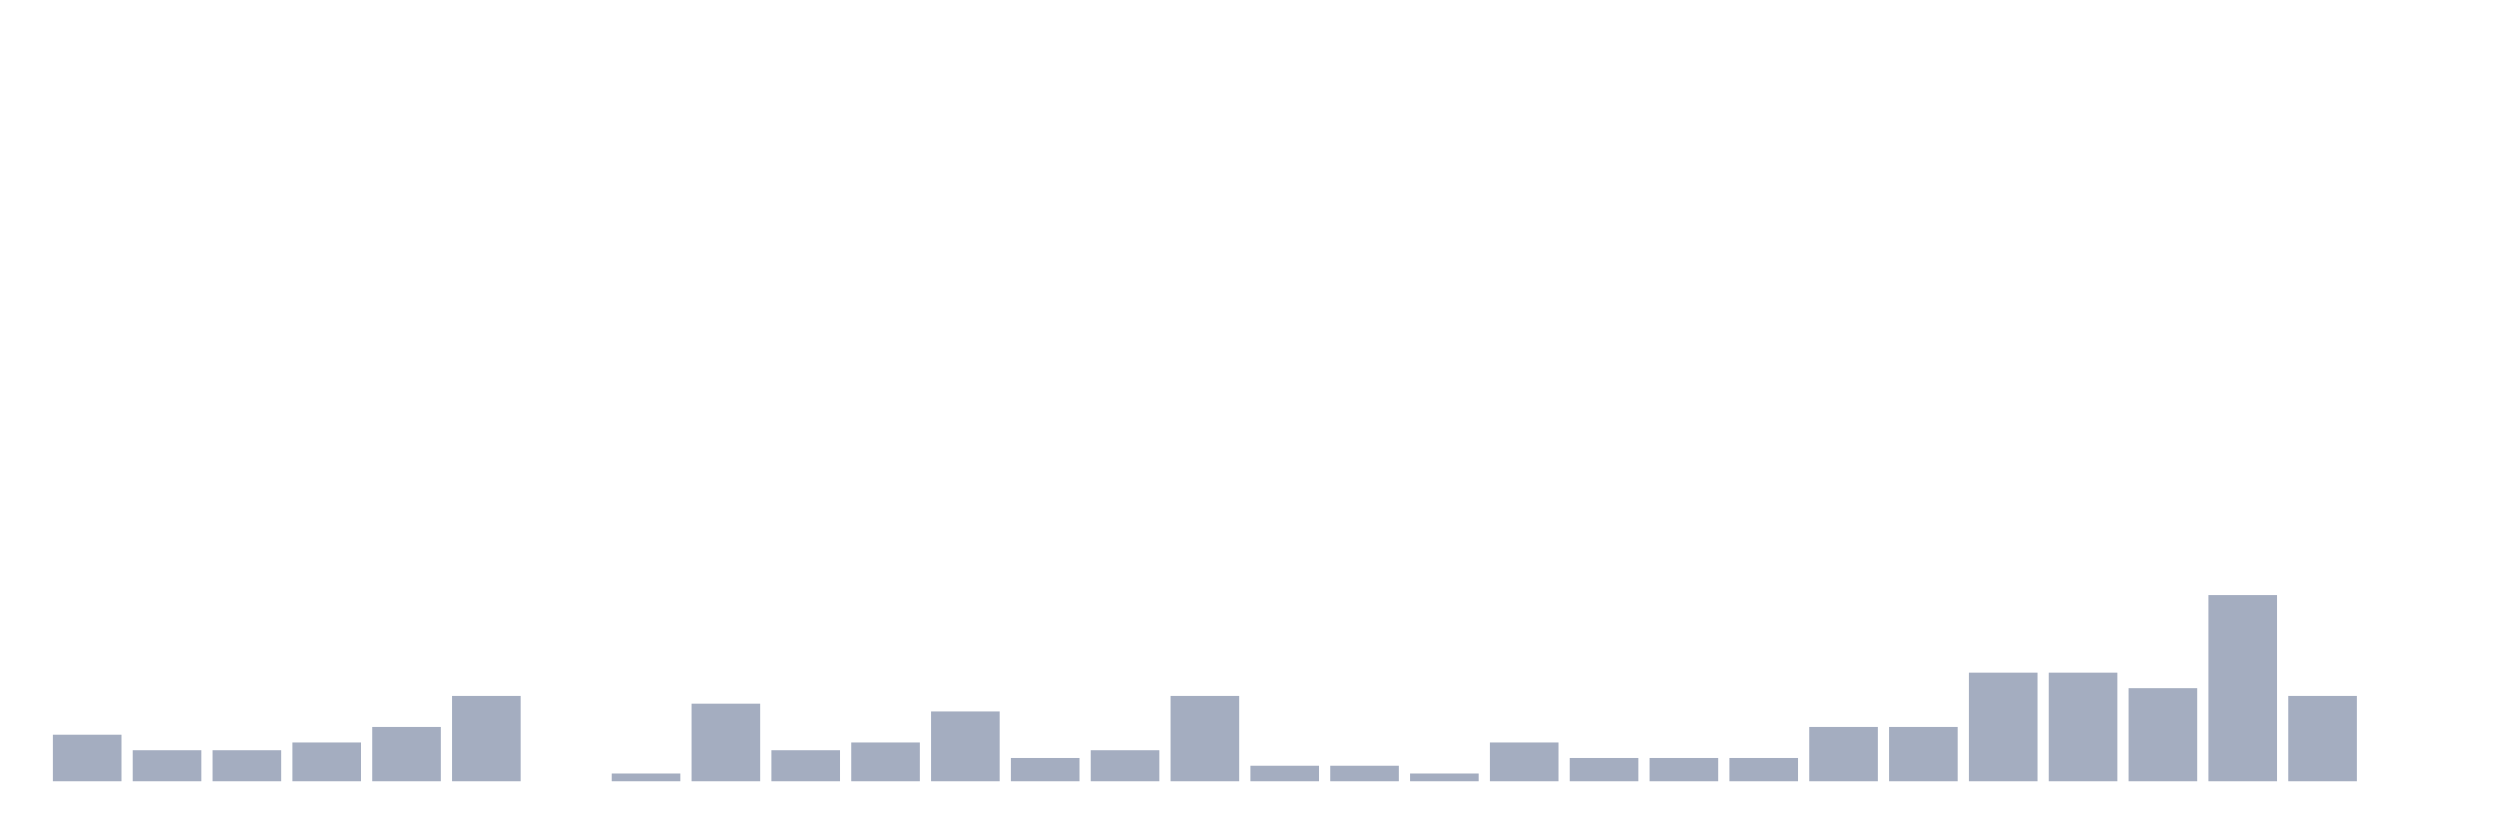
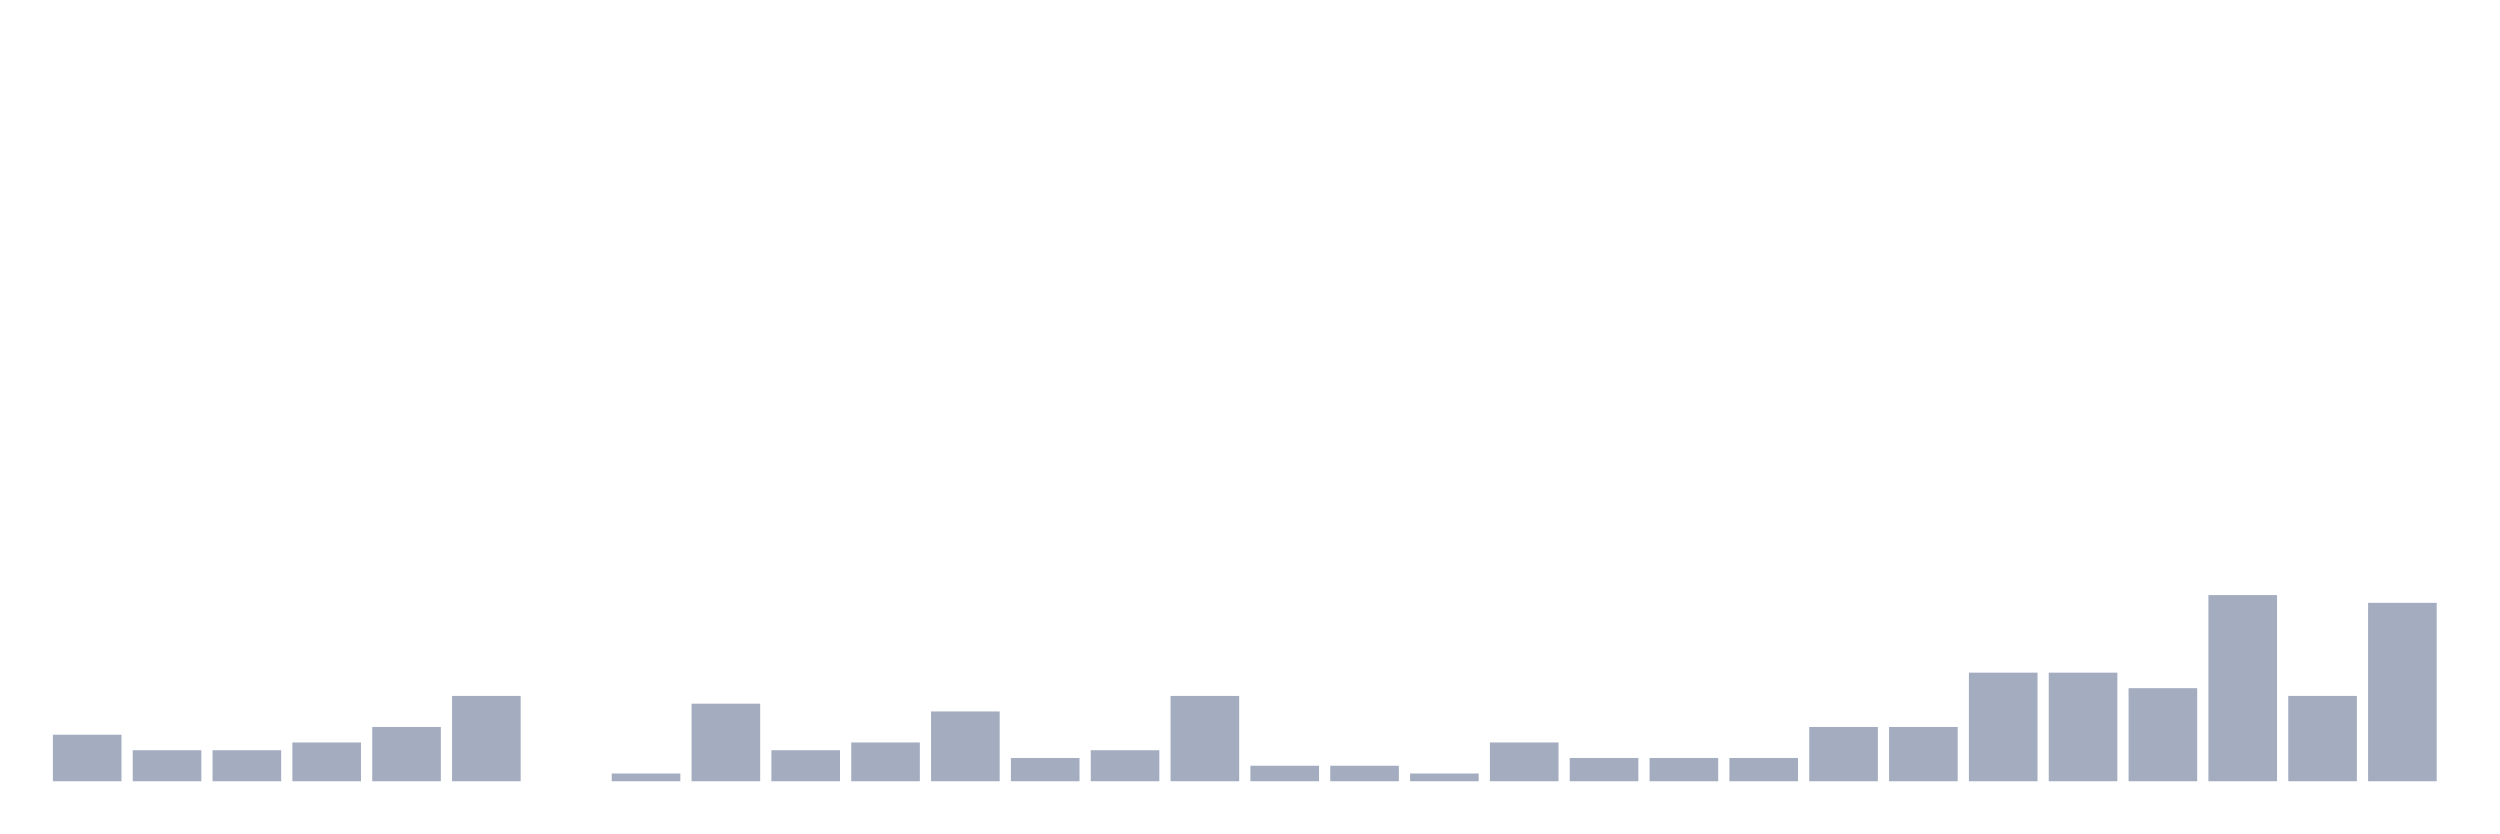
<svg xmlns="http://www.w3.org/2000/svg" viewBox="0 0 480 160">
  <g transform="translate(10,10)">
    <rect class="bar" x="0.153" width="13.175" y="131.064" height="8.936" fill="rgb(164,173,192)" />
    <rect class="bar" x="15.482" width="13.175" y="134.043" height="5.957" fill="rgb(164,173,192)" />
    <rect class="bar" x="30.81" width="13.175" y="134.043" height="5.957" fill="rgb(164,173,192)" />
    <rect class="bar" x="46.138" width="13.175" y="132.553" height="7.447" fill="rgb(164,173,192)" />
    <rect class="bar" x="61.466" width="13.175" y="129.574" height="10.426" fill="rgb(164,173,192)" />
    <rect class="bar" x="76.794" width="13.175" y="123.617" height="16.383" fill="rgb(164,173,192)" />
    <rect class="bar" x="92.123" width="13.175" y="140" height="0" fill="rgb(164,173,192)" />
    <rect class="bar" x="107.451" width="13.175" y="138.511" height="1.489" fill="rgb(164,173,192)" />
    <rect class="bar" x="122.779" width="13.175" y="125.106" height="14.894" fill="rgb(164,173,192)" />
    <rect class="bar" x="138.107" width="13.175" y="134.043" height="5.957" fill="rgb(164,173,192)" />
    <rect class="bar" x="153.436" width="13.175" y="132.553" height="7.447" fill="rgb(164,173,192)" />
    <rect class="bar" x="168.764" width="13.175" y="126.596" height="13.404" fill="rgb(164,173,192)" />
    <rect class="bar" x="184.092" width="13.175" y="135.532" height="4.468" fill="rgb(164,173,192)" />
    <rect class="bar" x="199.42" width="13.175" y="134.043" height="5.957" fill="rgb(164,173,192)" />
    <rect class="bar" x="214.748" width="13.175" y="123.617" height="16.383" fill="rgb(164,173,192)" />
    <rect class="bar" x="230.077" width="13.175" y="137.021" height="2.979" fill="rgb(164,173,192)" />
    <rect class="bar" x="245.405" width="13.175" y="137.021" height="2.979" fill="rgb(164,173,192)" />
    <rect class="bar" x="260.733" width="13.175" y="138.511" height="1.489" fill="rgb(164,173,192)" />
    <rect class="bar" x="276.061" width="13.175" y="132.553" height="7.447" fill="rgb(164,173,192)" />
    <rect class="bar" x="291.39" width="13.175" y="135.532" height="4.468" fill="rgb(164,173,192)" />
    <rect class="bar" x="306.718" width="13.175" y="135.532" height="4.468" fill="rgb(164,173,192)" />
    <rect class="bar" x="322.046" width="13.175" y="135.532" height="4.468" fill="rgb(164,173,192)" />
    <rect class="bar" x="337.374" width="13.175" y="129.574" height="10.426" fill="rgb(164,173,192)" />
    <rect class="bar" x="352.702" width="13.175" y="129.574" height="10.426" fill="rgb(164,173,192)" />
    <rect class="bar" x="368.031" width="13.175" y="119.149" height="20.851" fill="rgb(164,173,192)" />
    <rect class="bar" x="383.359" width="13.175" y="119.149" height="20.851" fill="rgb(164,173,192)" />
    <rect class="bar" x="398.687" width="13.175" y="122.128" height="17.872" fill="rgb(164,173,192)" />
    <rect class="bar" x="414.015" width="13.175" y="104.255" height="35.745" fill="rgb(164,173,192)" />
    <rect class="bar" x="429.344" width="13.175" y="123.617" height="16.383" fill="rgb(164,173,192)" />
-     <rect class="bar" x="444.672" width="13.175" y="140" height="0" fill="rgb(164,173,192)" />
+     <rect class="bar" x="444.672" width="13.175" y="105.745" height="34.255" fill="rgb(164,173,192)" />
  </g>
</svg>
